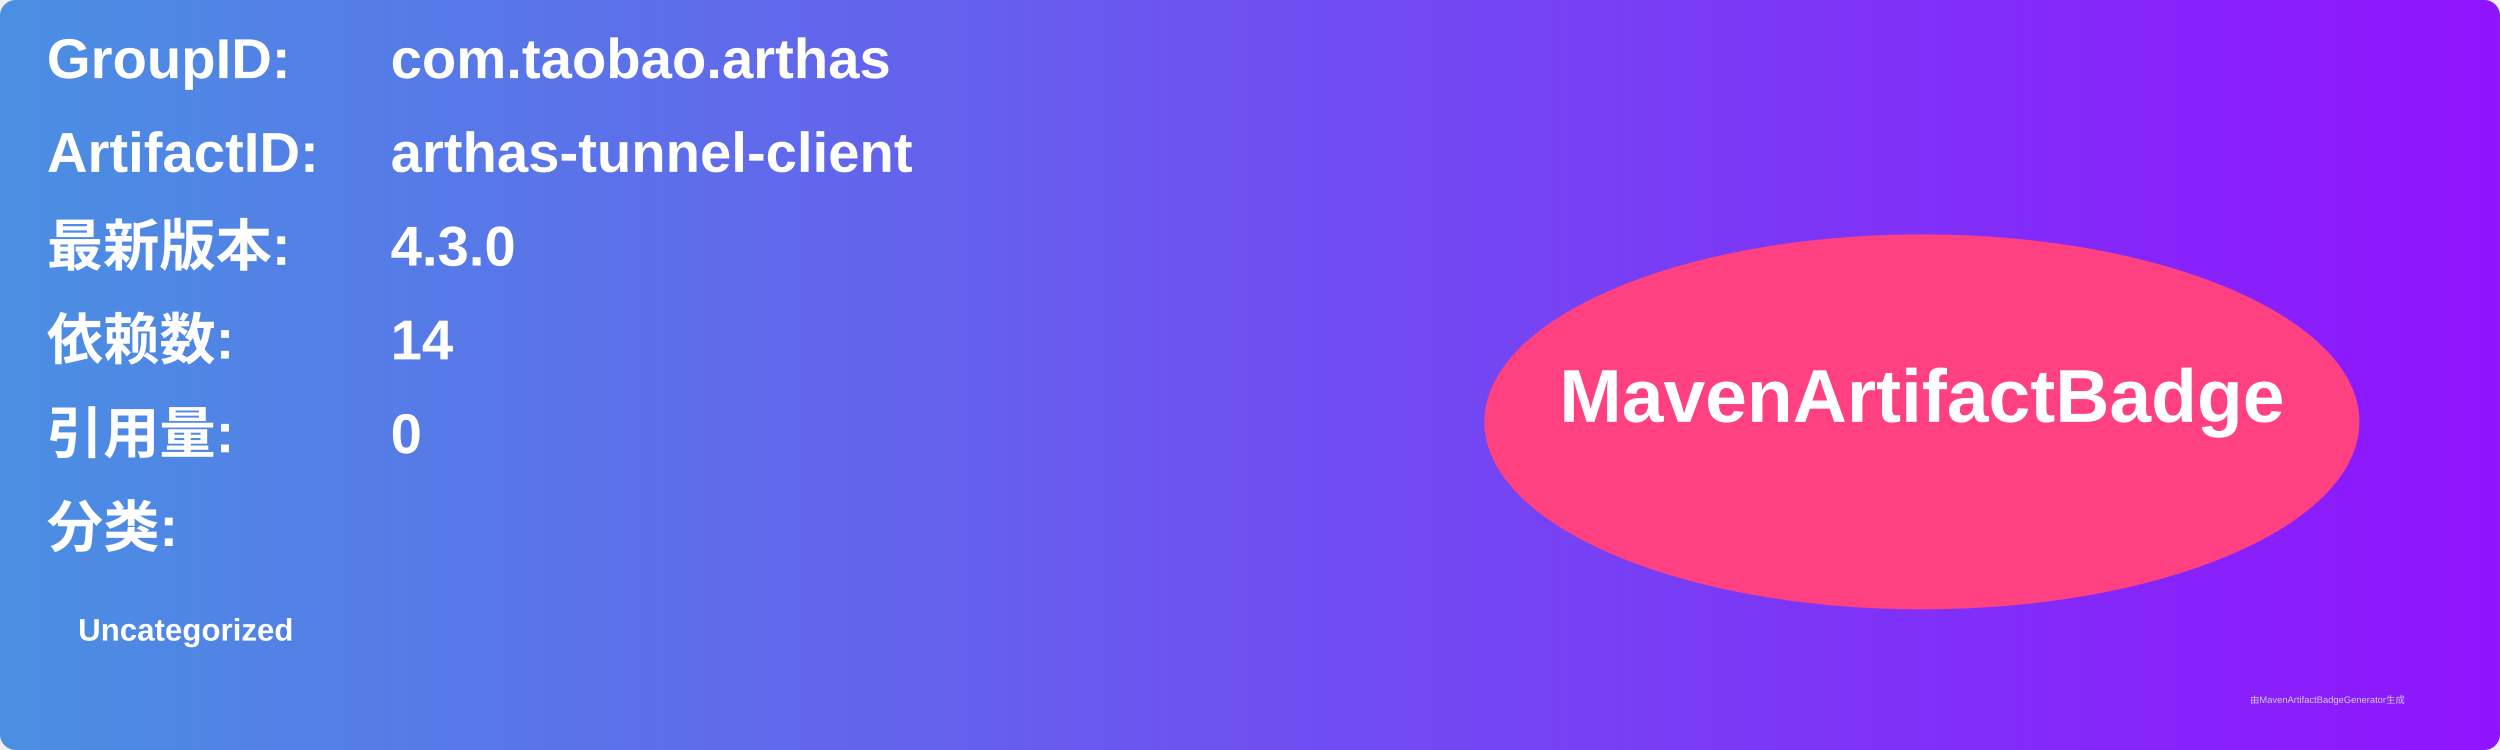
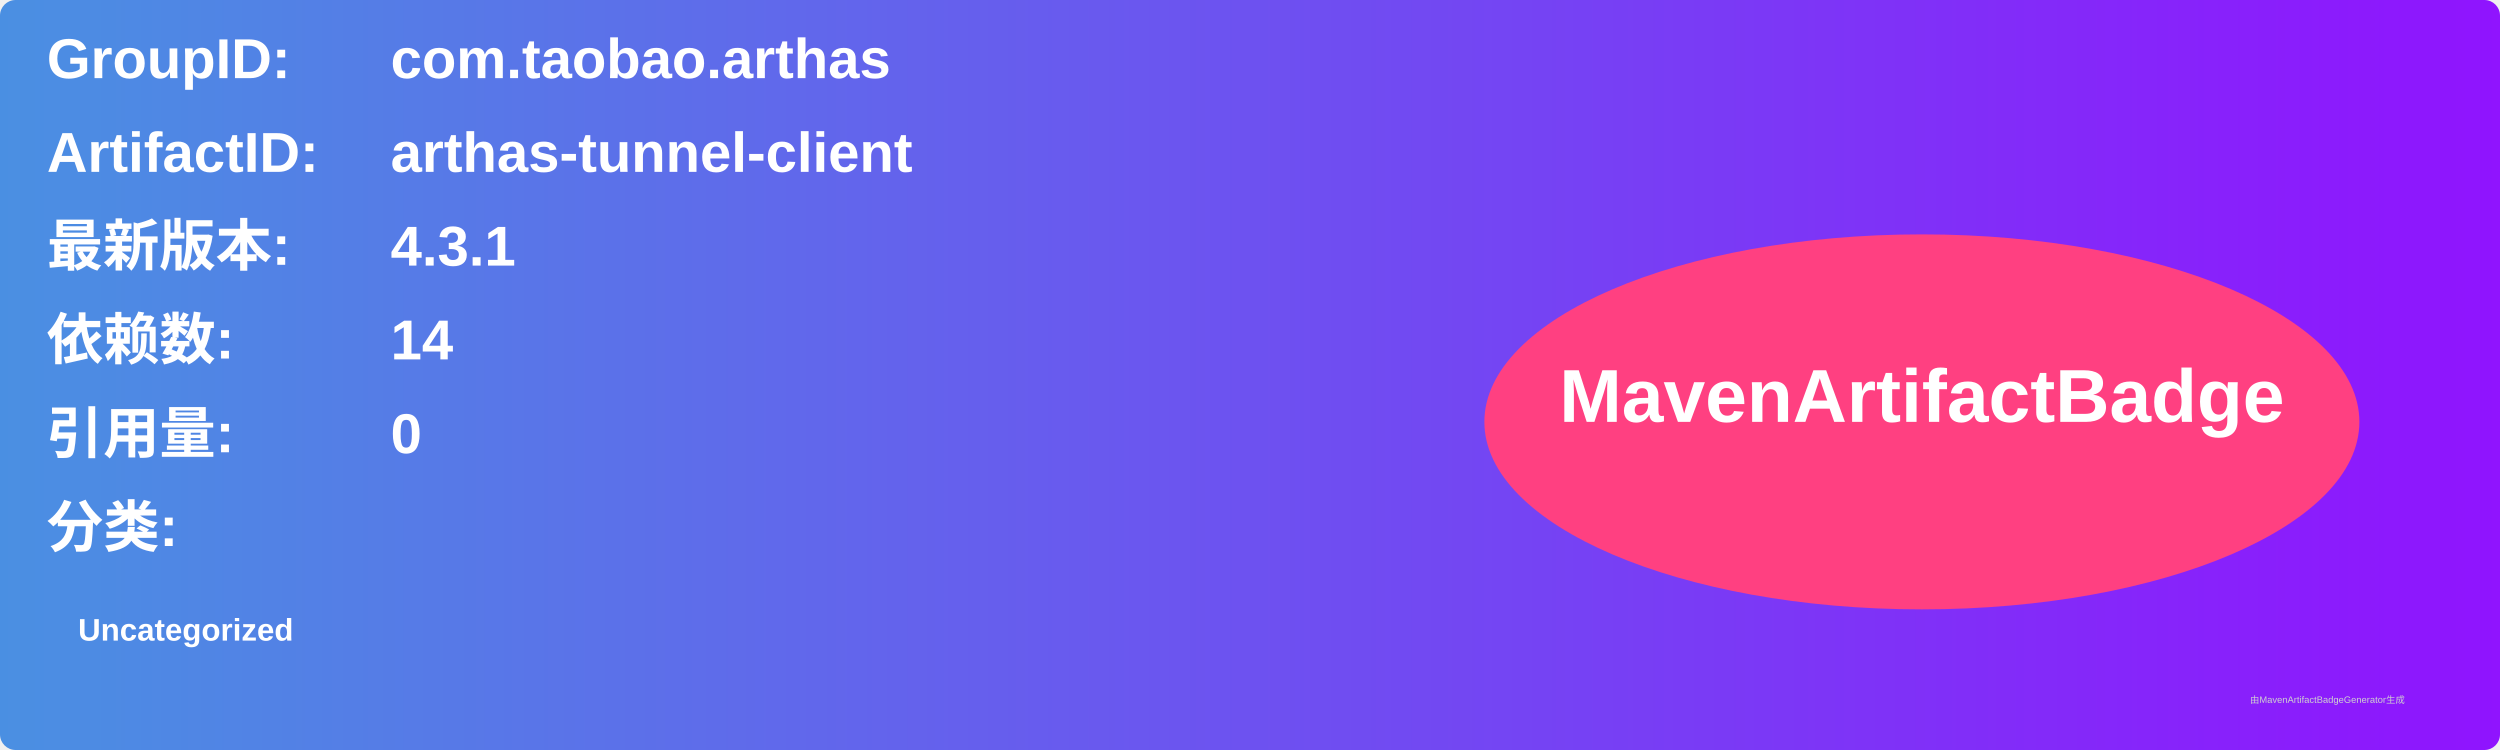
<svg xmlns="http://www.w3.org/2000/svg" width="800" height="240" viewBox="0 0 800 240">
  <linearGradient id="grad" x1="0%" y1="0%" x2="100%" y2="0%">
    <stop offset="0%" stop-color="#4a90e2" />
    <stop offset="100%" stop-color="#9013fe" />
  </linearGradient>
  <rect width="100%" height="100%" rx="5" ry="5" fill="url(#grad)" />
  <g transform="translate(15, 15)">
    <text x="0" y="10" font-family="Arial" font-size="18" fill="white" font-weight="bold" width="260">GroupID:</text>
    <text x="110" y="10" font-family="Arial" font-size="18" fill="white" font-weight="bold" width="460">com.taobao.arthas</text>
    <text x="0" y="40" font-family="Arial" font-size="18" fill="white" font-weight="bold" width="260">ArtifactID:</text>
    <text x="110" y="40" font-family="Arial" font-size="18" fill="white" font-weight="bold" width="460">arthas-tunnel-client</text>
    <text x="0" y="70" font-family="Arial" font-size="18" fill="white" font-weight="bold">最新版本:</text>
    <text x="110" y="70" font-family="Arial" font-size="18" fill="white" font-weight="bold">
-       <tspan font-weight="bold">4.3.0</tspan>
+       <tspan font-weight="bold">4.3.1</tspan>
    </text>
    <text x="0" y="100" font-family="Arial" font-size="18" fill="white" font-weight="bold">依赖数: </text>
    <text x="110" y="100" font-family="Arial" font-size="18" fill="white">
      <tspan font-weight="bold">14</tspan>
    </text>
    <text x="0" y="130" font-family="Arial" font-size="18" fill="white" font-weight="bold">引用量: </text>
    <text x="110" y="130" font-family="Arial" font-size="18" fill="white">
      <tspan font-weight="bold">0</tspan>
    </text>
    <text x="0" y="160" font-family="Arial" font-size="18" fill="white" font-weight="bold">分类:</text>
    <text x="10" y="190" font-family="Arial" font-size="10" fill="white">
      <tspan font-weight="bold">Uncategorized</tspan>
    </text>
    <ellipse cx="600" cy="120" rx="140" ry="60" fill="#ff4081" />
    <text x="600" y="120" text-anchor="middle" font-family="Arial" font-size="24" fill="white" font-weight="bold">MavenArtifactBadge</text>
  </g>
  <text x="720" y="225" font-family="Arial" font-size="3" fill="#d0d0d0">由MavenArtifactBadgeGenerator生成</text>
</svg>
